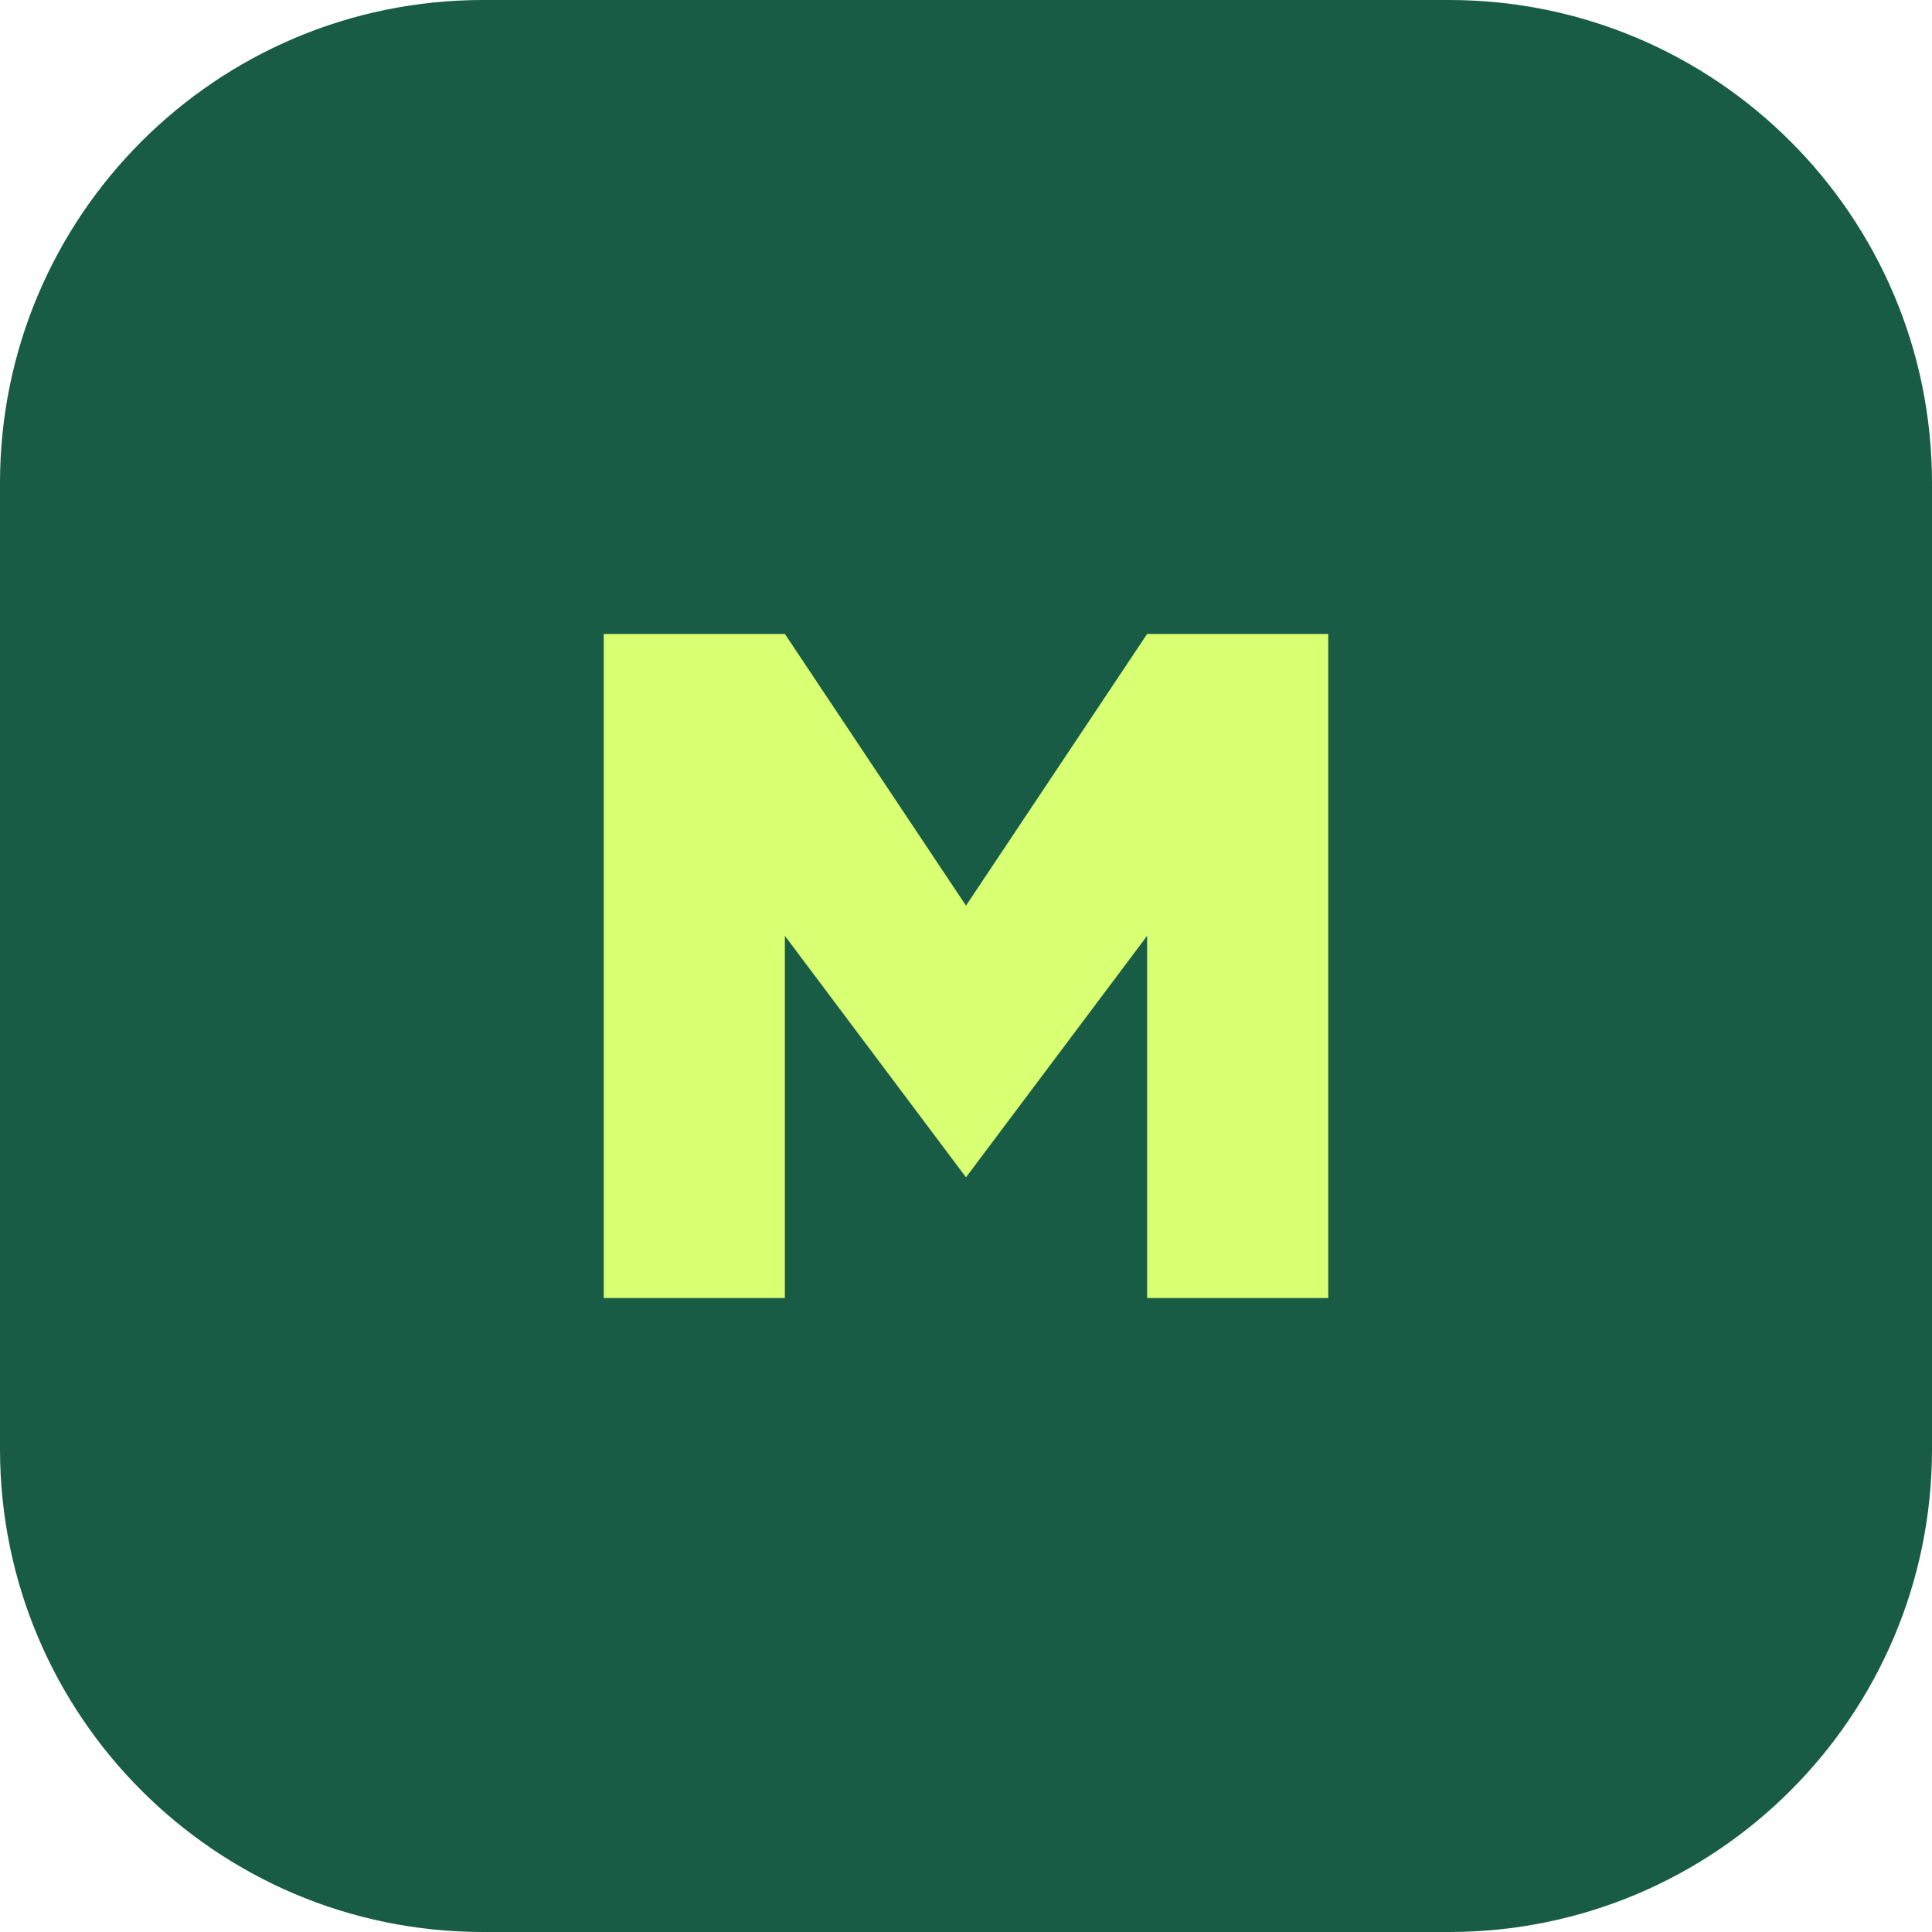
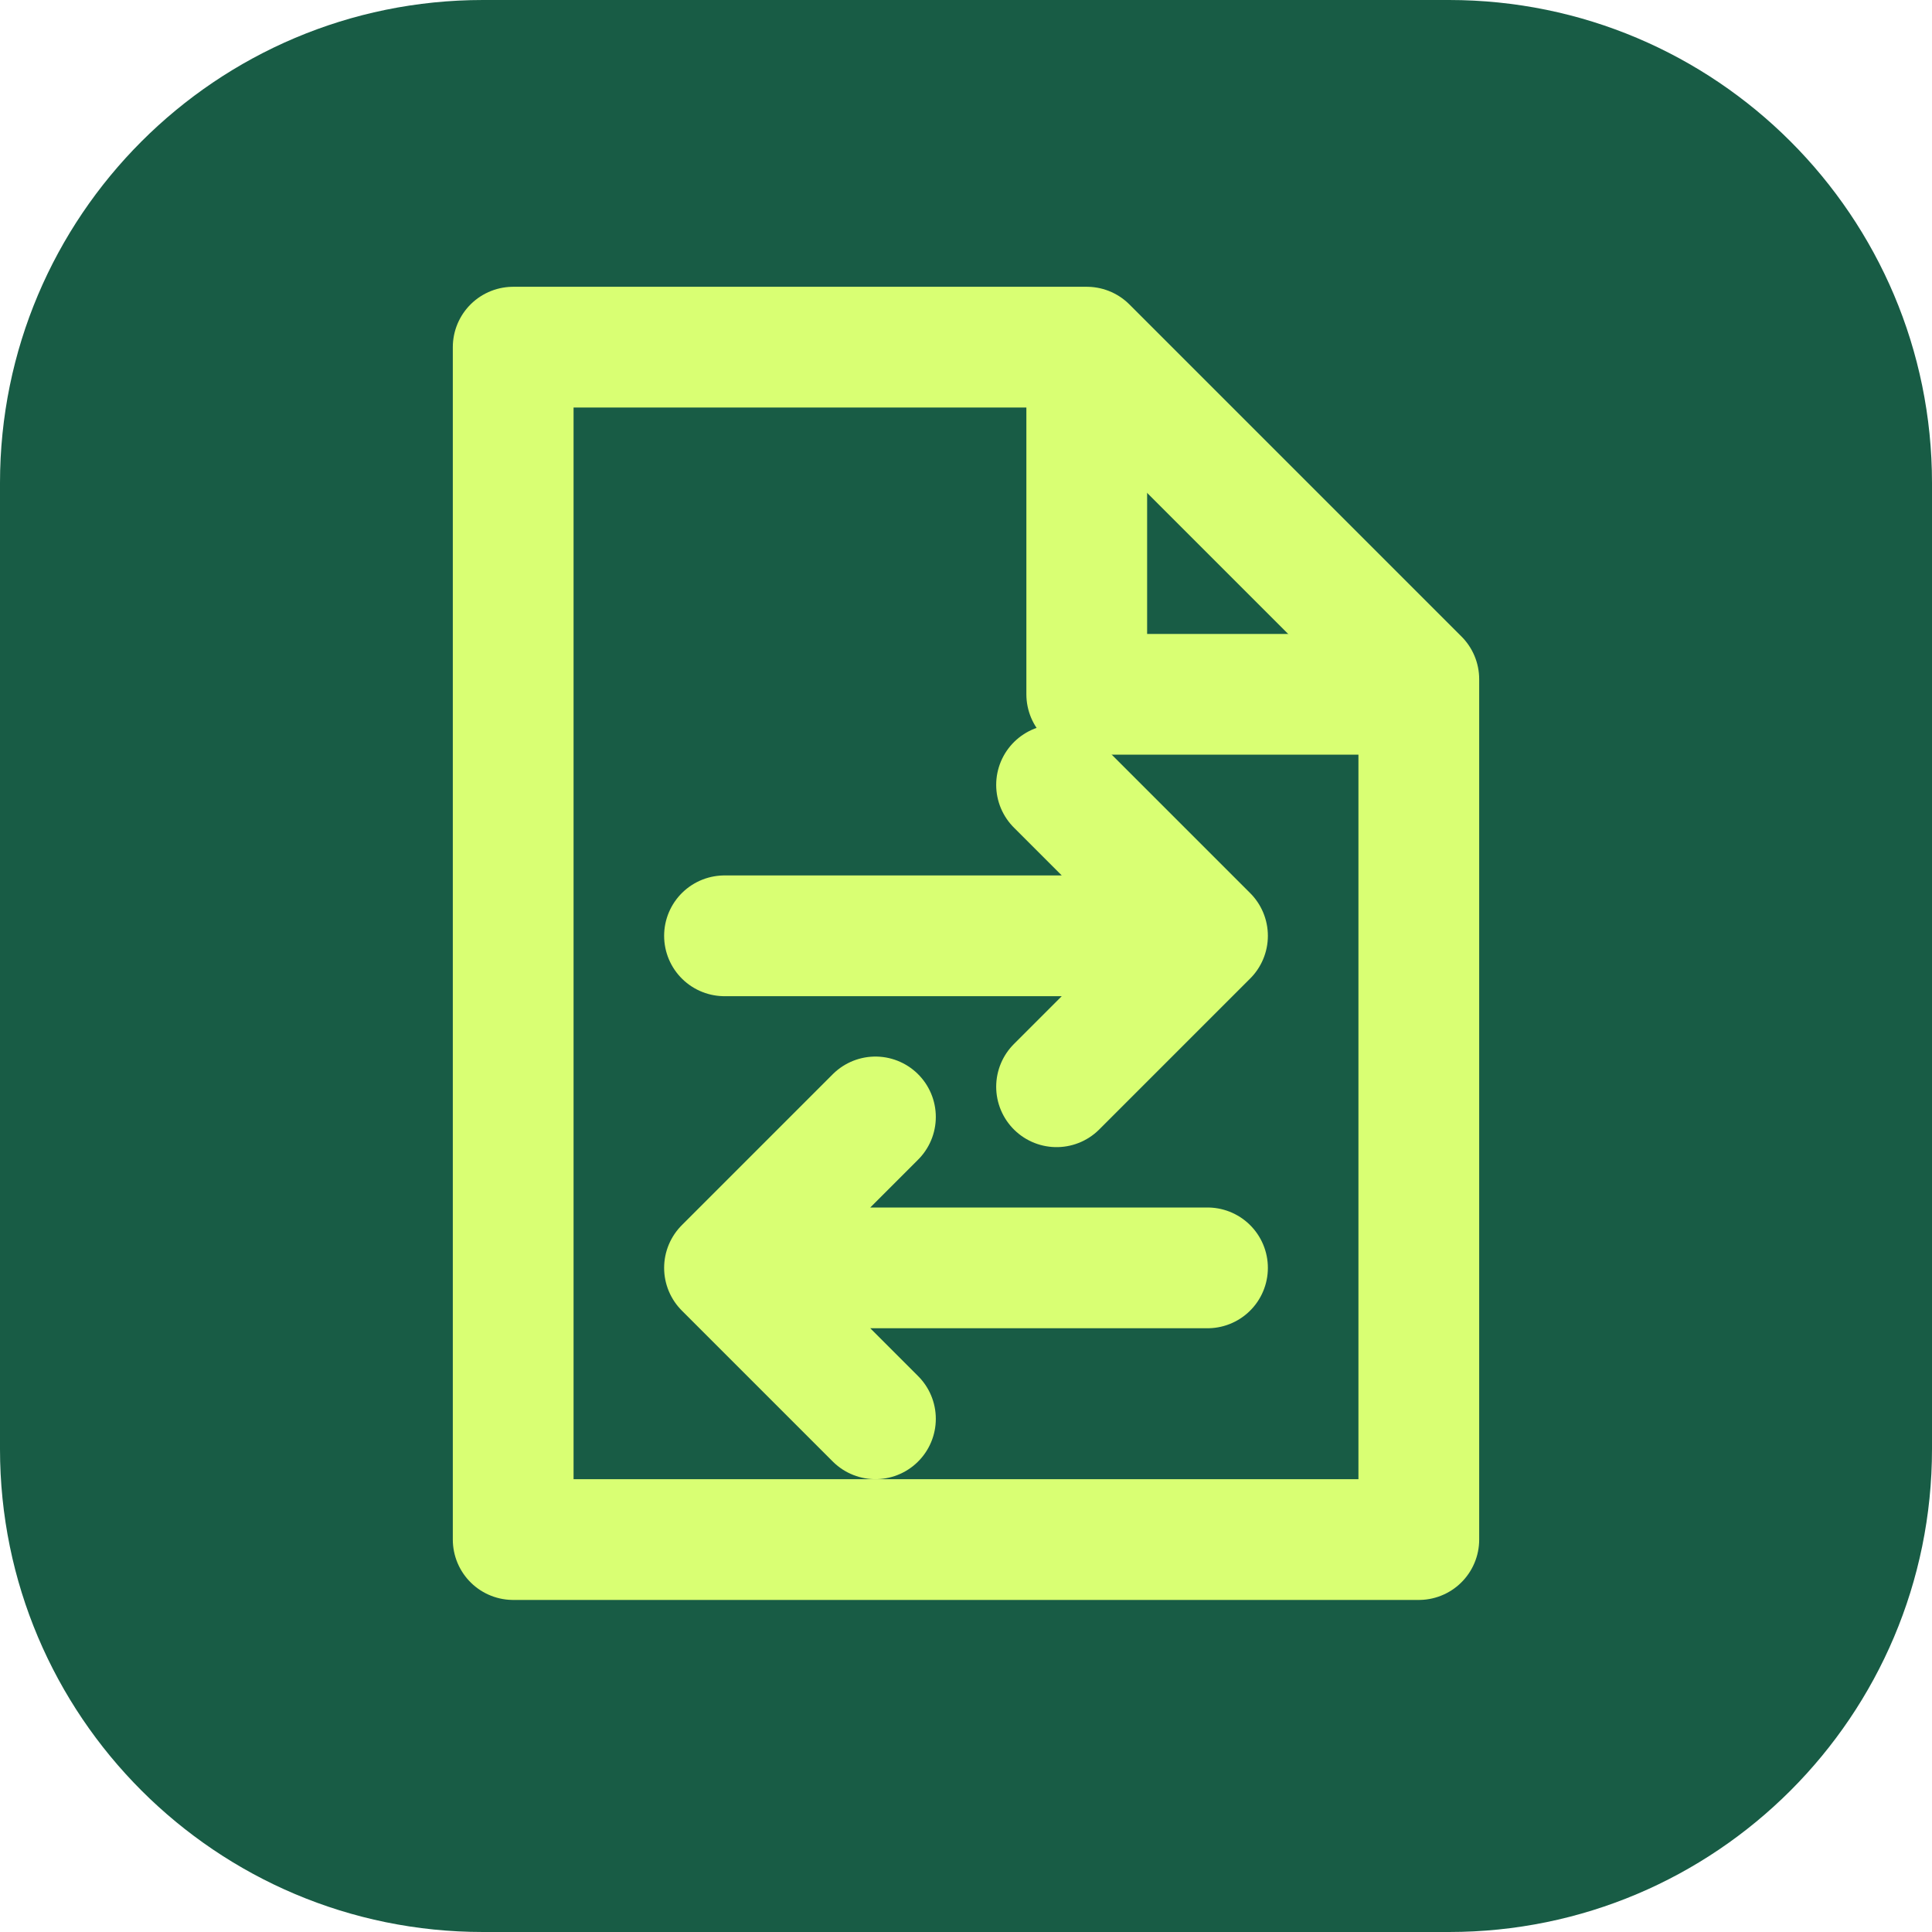
<svg xmlns="http://www.w3.org/2000/svg" viewBox="0 0 64 64">
  <rect width="64" height="64" rx="16" fill="#185c45" />
-   <path d="M20 43V21h6l6 9 6-9h6v22h-6V31l-6 8-6-8v12z" fill="#d9ff73" />
+   <path d="M17 11.5h19l11 11V51H17z" fill="none" stroke="#d9ff73" stroke-width="4" stroke-linejoin="round" />
+   <path d="M36 11.5V23h11" fill="none" stroke="#d9ff73" stroke-width="4" stroke-linejoin="round" />
+   <path d="M24 31h16m-5-5 5 5-5 5M40 42H24m5 5-5-5 5-5" fill="none" stroke="#d9ff73" stroke-width="4" stroke-linecap="round" stroke-linejoin="round" />
</svg>
